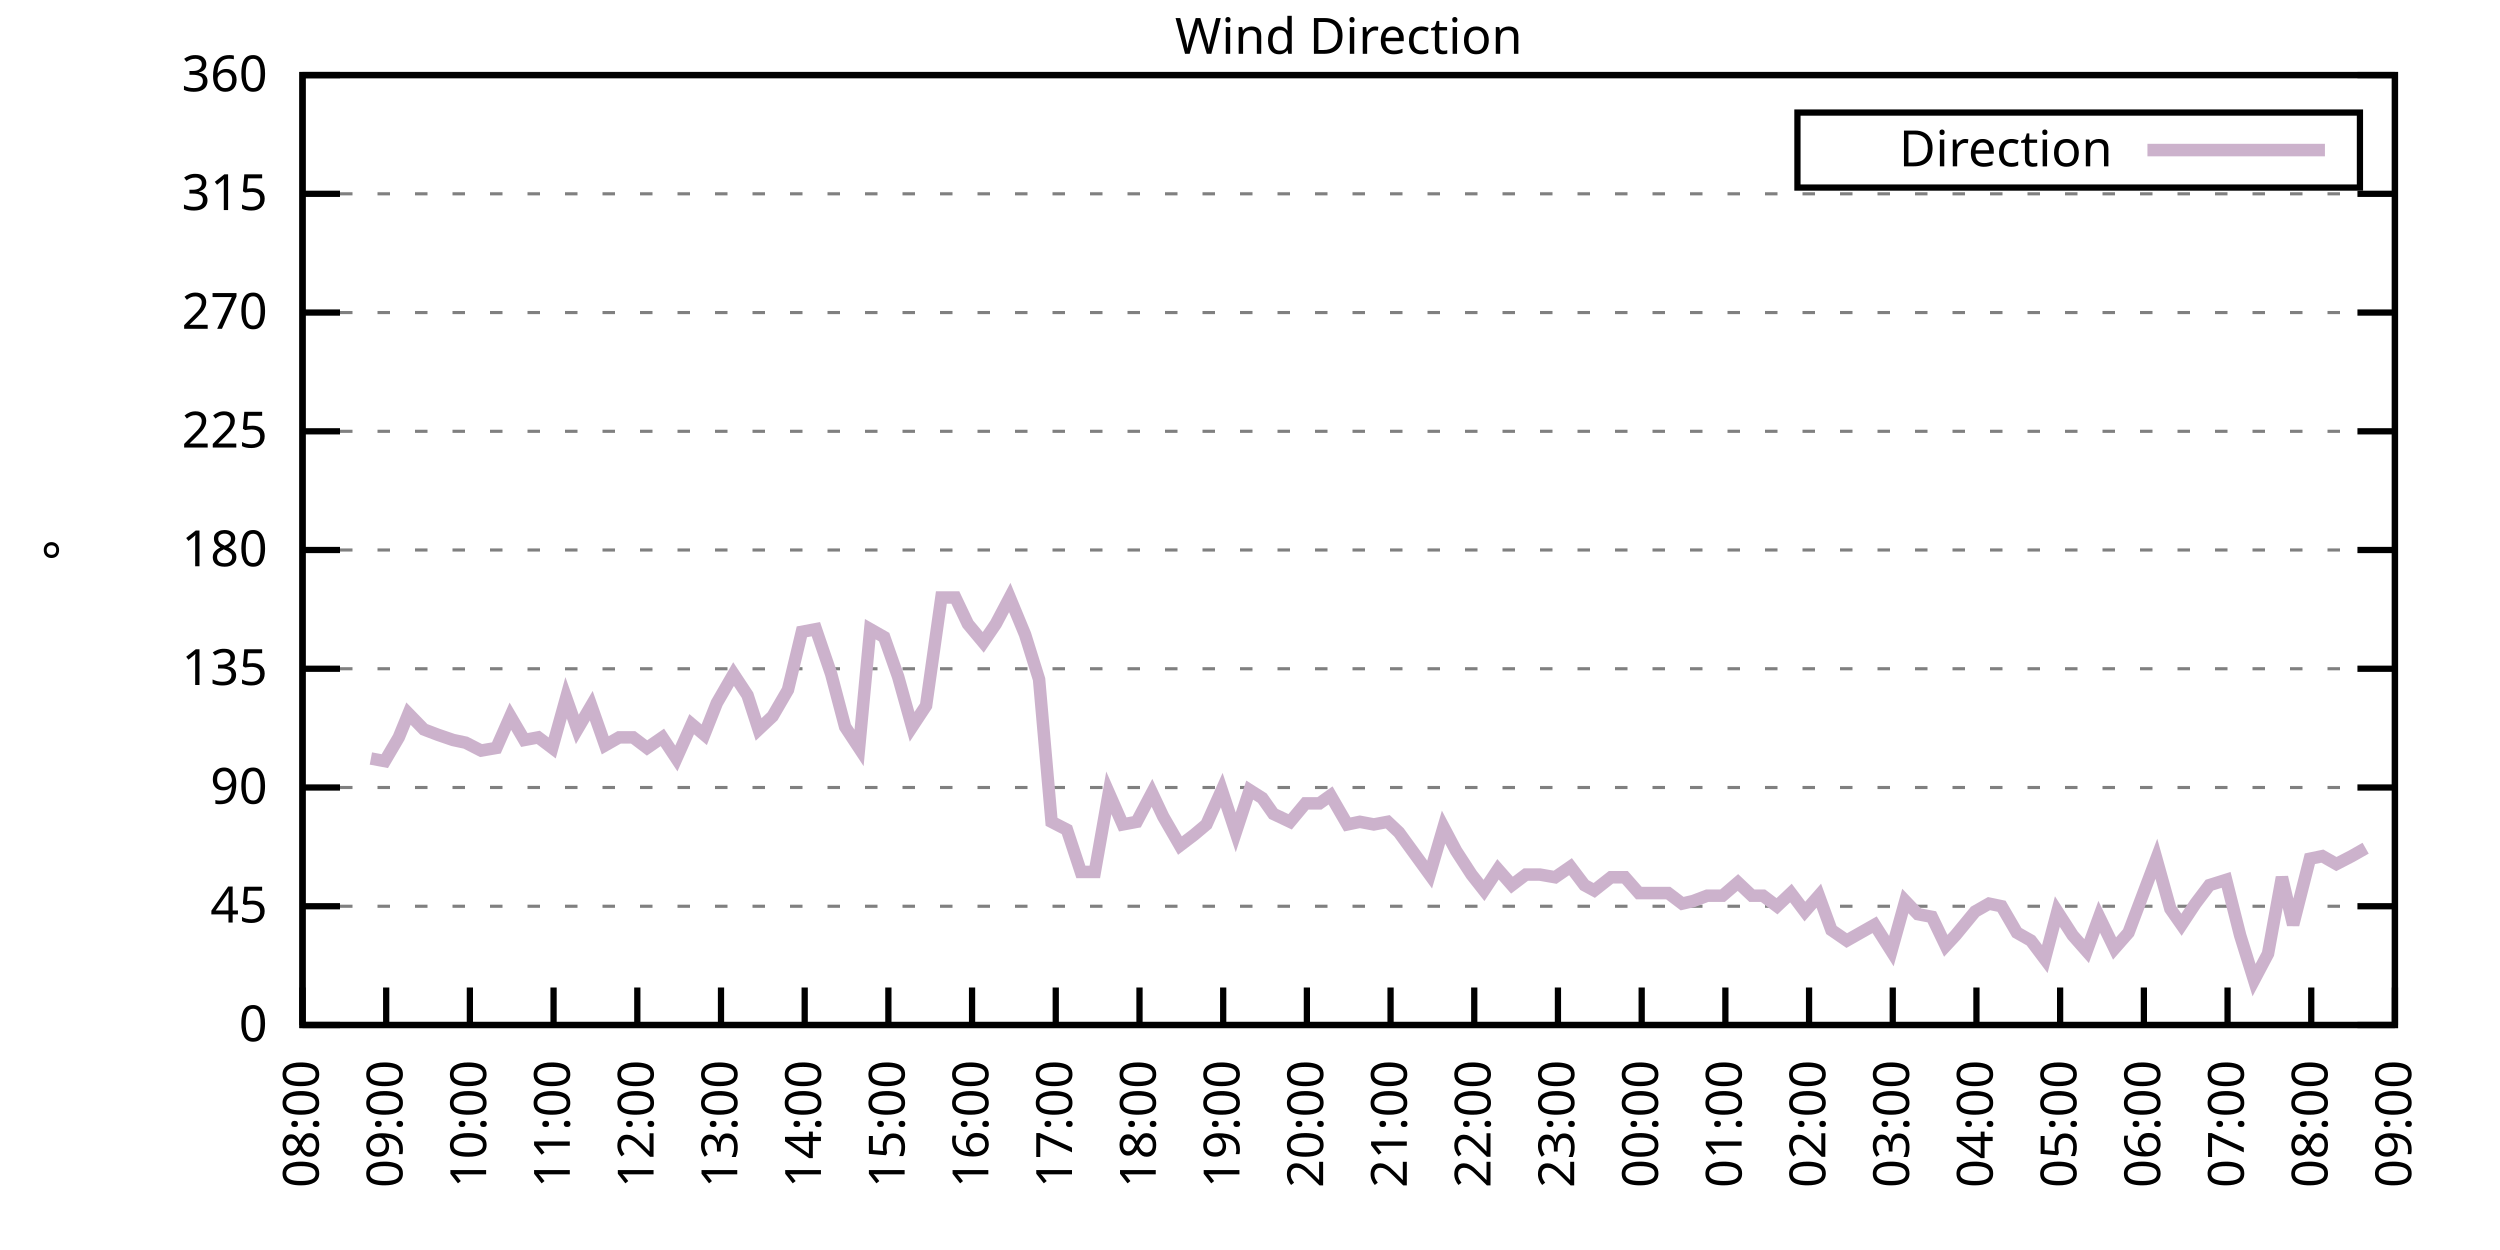
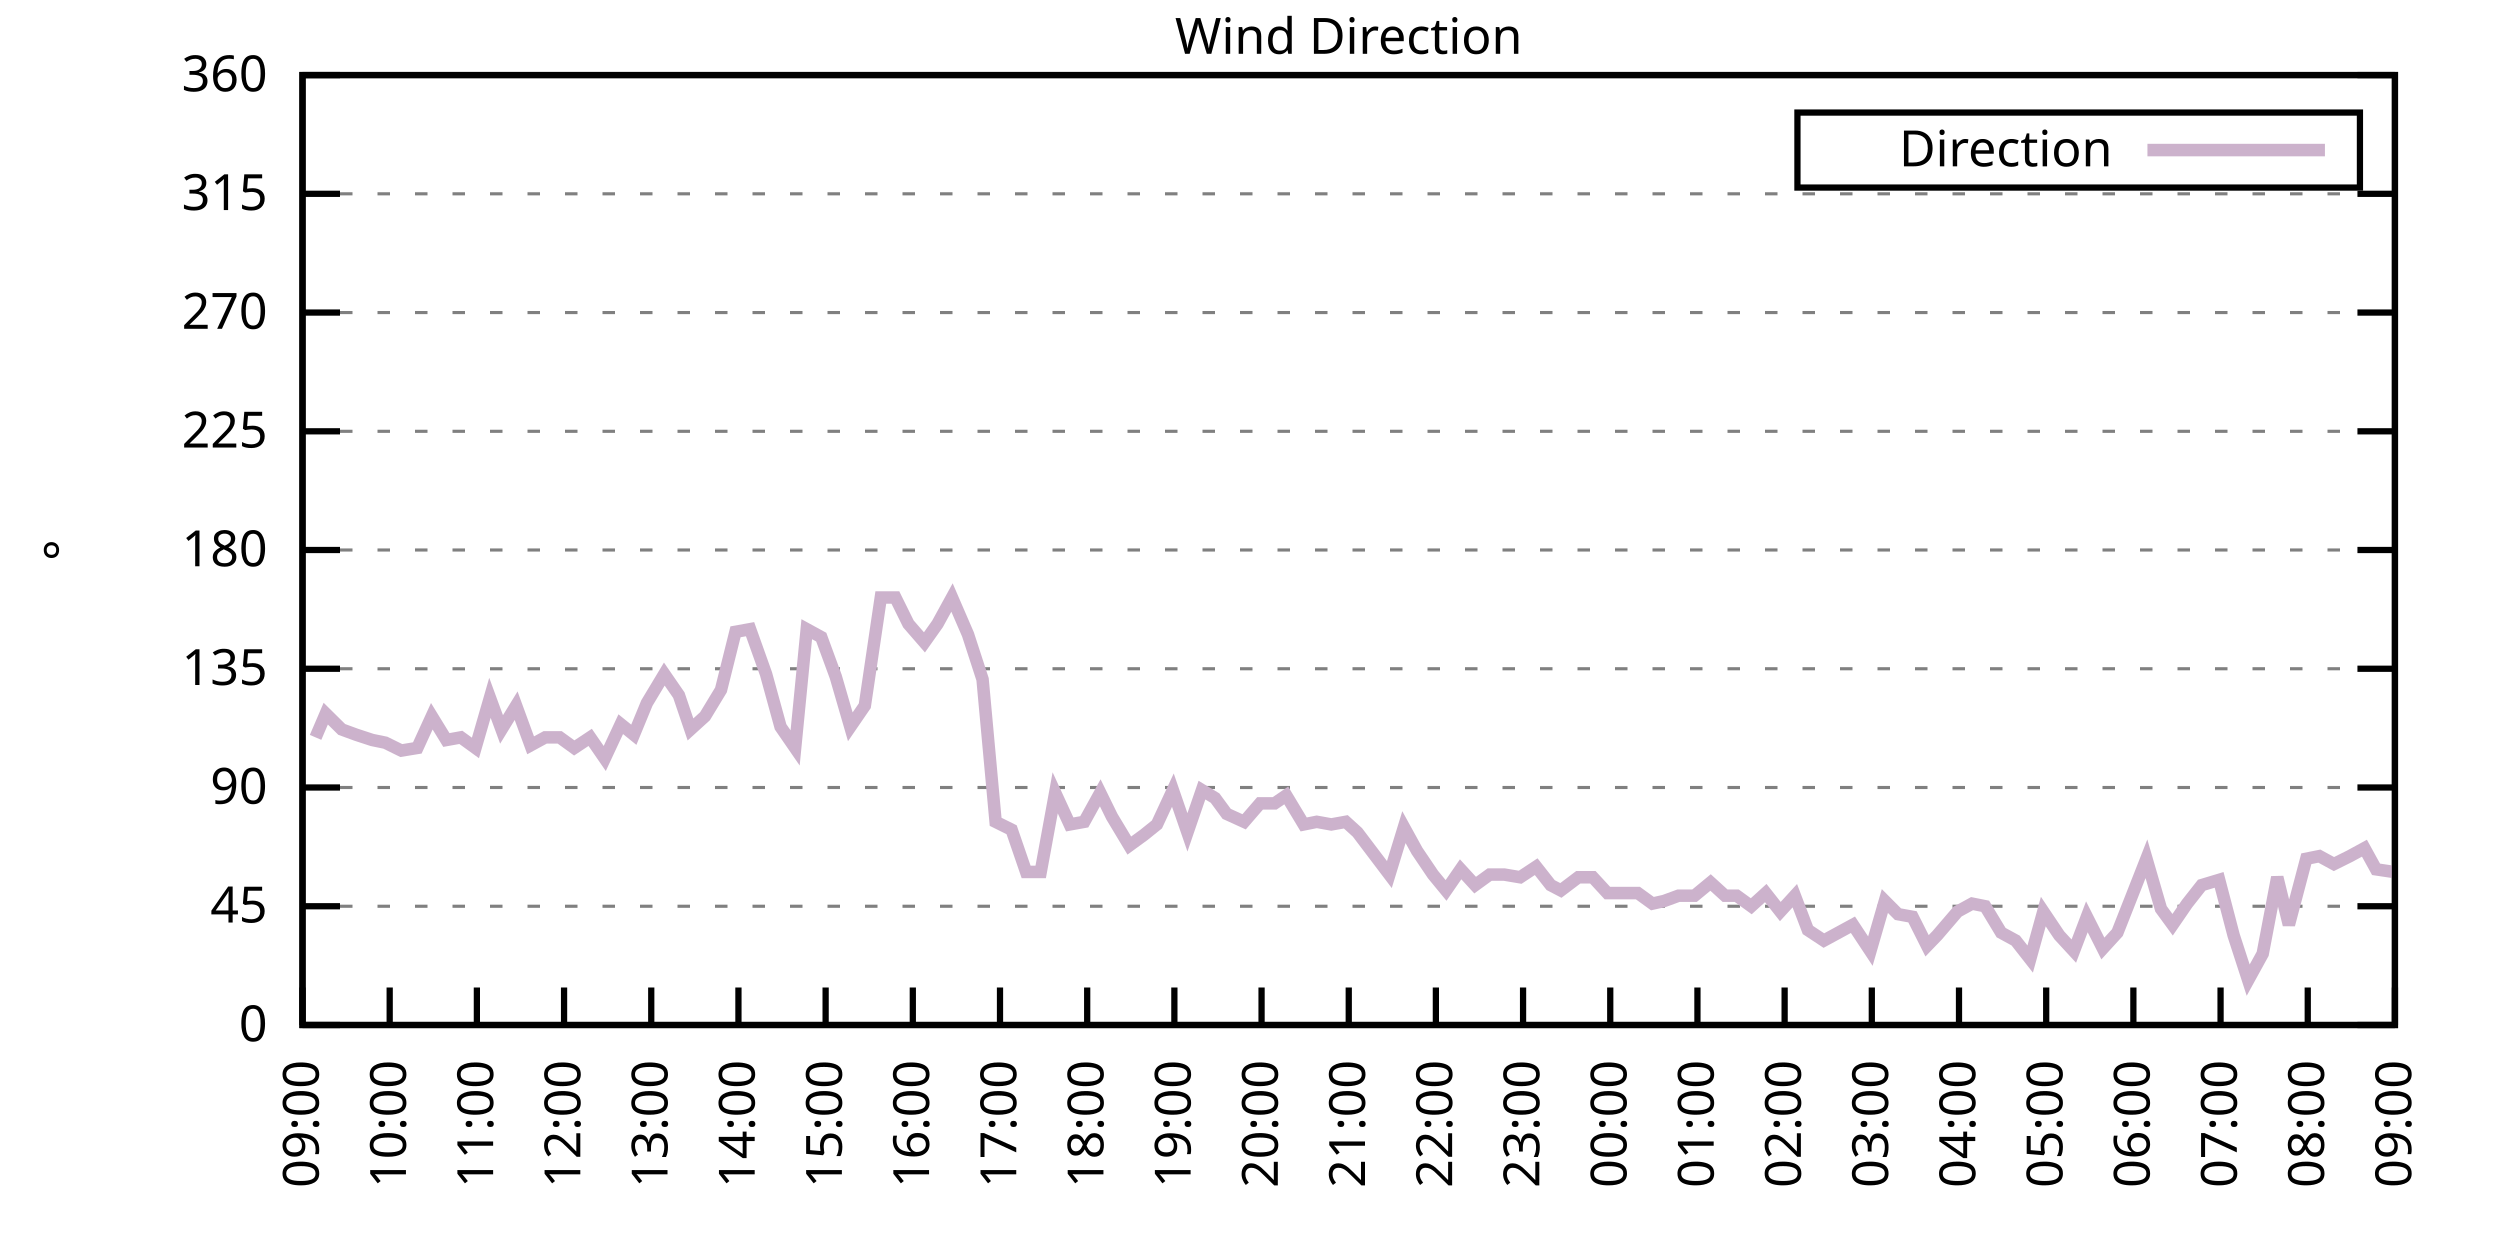
<svg xmlns="http://www.w3.org/2000/svg" xmlns:xlink="http://www.w3.org/1999/xlink" width="400" height="200" viewBox="0 0 400 200">
  <g id="gnuplot_canvas">
    <rect x="0" y="0" width="400" height="200" fill="none" />
    <defs>
      <circle id="gpDot" r="0.5" stroke-width="0.5" stroke="currentColor" />
      <path id="gpPt0" stroke-width="0.333" stroke="currentColor" d="M-1,0 h2 M0,-1 v2" />
      <path id="gpPt1" stroke-width="0.333" stroke="currentColor" d="M-1,-1 L1,1 M1,-1 L-1,1" />
      <path id="gpPt2" stroke-width="0.333" stroke="currentColor" d="M-1,0 L1,0 M0,-1 L0,1 M-1,-1 L1,1 M-1,1 L1,-1" />
      <rect id="gpPt3" stroke-width="0.333" stroke="currentColor" x="-1" y="-1" width="2" height="2" />
      <rect id="gpPt4" stroke-width="0.333" stroke="currentColor" fill="currentColor" x="-1" y="-1" width="2" height="2" />
      <circle id="gpPt5" stroke-width="0.333" stroke="currentColor" cx="0" cy="0" r="1" />
      <use xlink:href="#gpPt5" id="gpPt6" fill="currentColor" stroke="none" />
      <path id="gpPt7" stroke-width="0.333" stroke="currentColor" d="M0,-1.33 L-1.33,0.67 L1.33,0.67 z" />
      <use xlink:href="#gpPt7" id="gpPt8" fill="currentColor" stroke="none" />
      <use xlink:href="#gpPt7" id="gpPt9" stroke="currentColor" transform="rotate(180)" />
      <use xlink:href="#gpPt9" id="gpPt10" fill="currentColor" stroke="none" />
      <use xlink:href="#gpPt3" id="gpPt11" stroke="currentColor" transform="rotate(45)" />
      <use xlink:href="#gpPt11" id="gpPt12" fill="currentColor" stroke="none" />
      <path id="gpPt13" stroke-width="0.333" stroke="currentColor" d="M0,1.330 L1.265,0.411 L0.782,-1.067 L-0.782,-1.076 L-1.265,0.411 z" />
      <use xlink:href="#gpPt13" id="gpPt14" fill="currentColor" stroke="none" />
      <filter id="textbox" filterUnits="objectBoundingBox" x="0" y="0" height="1" width="1">
        <feFlood flood-color="white" flood-opacity="1" result="bgnd" />
        <feComposite in="SourceGraphic" in2="bgnd" operator="atop" />
      </filter>
      <filter id="greybox" filterUnits="objectBoundingBox" x="0" y="0" height="1" width="1">
        <feFlood flood-color="lightgrey" flood-opacity="1" result="grey" />
        <feComposite in="SourceGraphic" in2="grey" operator="atop" />
      </filter>
    </defs>
    <g fill="none" color="white" stroke="currentColor" stroke-width="1.00" stroke-linecap="butt" stroke-linejoin="miter">
</g>
    <g fill="none" color="black" stroke="currentColor" stroke-width="1.00" stroke-linecap="butt" stroke-linejoin="miter">
      <g stroke="none" shape-rendering="crispEdges">
        <polygon fill="rgb(255, 255, 255)" points="48.40,164.00 383.18,164.00 383.18,12.02 48.40,12.02 " />
      </g>
    </g>
    <g fill="none" color="black" stroke="currentColor" stroke-width="1.00" stroke-linecap="butt" stroke-linejoin="miter">
</g>
    <g fill="none" color="black" stroke="black" stroke-width="0.50" stroke-linecap="butt" stroke-linejoin="miter">
</g>
    <g fill="none" color="gray" stroke="currentColor" stroke-width="0.50" stroke-linecap="butt" stroke-linejoin="miter">
      <path stroke="gray" stroke-dasharray="2,4" class="gridline" d="M48.40,164.00 L383.19,164.00  " />
    </g>
    <g fill="none" color="gray" stroke="gray" stroke-width="1.00" stroke-linecap="butt" stroke-linejoin="miter">
</g>
    <g fill="none" color="black" stroke="currentColor" stroke-width="1.00" stroke-linecap="butt" stroke-linejoin="miter">
      <path stroke="black" d="M48.40,164.00 L54.40,164.00 M383.19,164.00 L377.19,164.00  " />
      <g transform="translate(42.80,166.60)" stroke="none" fill="black" font-family="Sans" font-size="8.00" text-anchor="end">
        <text>
          <tspan font-family="Sans"> 0</tspan>
        </text>
      </g>
    </g>
    <g fill="none" color="black" stroke="currentColor" stroke-width="1.00" stroke-linecap="butt" stroke-linejoin="miter">
</g>
    <g fill="none" color="black" stroke="black" stroke-width="0.50" stroke-linecap="butt" stroke-linejoin="miter">
</g>
    <g fill="none" color="gray" stroke="currentColor" stroke-width="0.50" stroke-linecap="butt" stroke-linejoin="miter">
      <path stroke="gray" stroke-dasharray="2,4" class="gridline" d="M48.40,145.00 L383.19,145.00  " />
    </g>
    <g fill="none" color="gray" stroke="gray" stroke-width="1.00" stroke-linecap="butt" stroke-linejoin="miter">
</g>
    <g fill="none" color="black" stroke="currentColor" stroke-width="1.00" stroke-linecap="butt" stroke-linejoin="miter">
      <path stroke="black" d="M48.40,145.00 L54.40,145.00 M383.19,145.00 L377.19,145.00  " />
      <g transform="translate(42.80,147.60)" stroke="none" fill="black" font-family="Sans" font-size="8.00" text-anchor="end">
        <text>
          <tspan font-family="Sans"> 45</tspan>
        </text>
      </g>
    </g>
    <g fill="none" color="black" stroke="currentColor" stroke-width="1.00" stroke-linecap="butt" stroke-linejoin="miter">
</g>
    <g fill="none" color="black" stroke="black" stroke-width="0.50" stroke-linecap="butt" stroke-linejoin="miter">
</g>
    <g fill="none" color="gray" stroke="currentColor" stroke-width="0.50" stroke-linecap="butt" stroke-linejoin="miter">
      <path stroke="gray" stroke-dasharray="2,4" class="gridline" d="M48.40,126.00 L383.19,126.00  " />
    </g>
    <g fill="none" color="gray" stroke="gray" stroke-width="1.00" stroke-linecap="butt" stroke-linejoin="miter">
</g>
    <g fill="none" color="black" stroke="currentColor" stroke-width="1.00" stroke-linecap="butt" stroke-linejoin="miter">
      <path stroke="black" d="M48.40,126.00 L54.40,126.00 M383.19,126.00 L377.19,126.00  " />
      <g transform="translate(42.80,128.60)" stroke="none" fill="black" font-family="Sans" font-size="8.00" text-anchor="end">
        <text>
          <tspan font-family="Sans"> 90</tspan>
        </text>
      </g>
    </g>
    <g fill="none" color="black" stroke="currentColor" stroke-width="1.00" stroke-linecap="butt" stroke-linejoin="miter">
</g>
    <g fill="none" color="black" stroke="black" stroke-width="0.50" stroke-linecap="butt" stroke-linejoin="miter">
</g>
    <g fill="none" color="gray" stroke="currentColor" stroke-width="0.50" stroke-linecap="butt" stroke-linejoin="miter">
      <path stroke="gray" stroke-dasharray="2,4" class="gridline" d="M48.40,107.00 L383.19,107.00  " />
    </g>
    <g fill="none" color="gray" stroke="gray" stroke-width="1.00" stroke-linecap="butt" stroke-linejoin="miter">
</g>
    <g fill="none" color="black" stroke="currentColor" stroke-width="1.00" stroke-linecap="butt" stroke-linejoin="miter">
      <path stroke="black" d="M48.40,107.00 L54.40,107.00 M383.19,107.00 L377.19,107.00  " />
      <g transform="translate(42.80,109.60)" stroke="none" fill="black" font-family="Sans" font-size="8.00" text-anchor="end">
        <text>
          <tspan font-family="Sans"> 135</tspan>
        </text>
      </g>
    </g>
    <g fill="none" color="black" stroke="currentColor" stroke-width="1.00" stroke-linecap="butt" stroke-linejoin="miter">
</g>
    <g fill="none" color="black" stroke="black" stroke-width="0.50" stroke-linecap="butt" stroke-linejoin="miter">
</g>
    <g fill="none" color="gray" stroke="currentColor" stroke-width="0.50" stroke-linecap="butt" stroke-linejoin="miter">
      <path stroke="gray" stroke-dasharray="2,4" class="gridline" d="M48.40,88.00 L383.19,88.00  " />
    </g>
    <g fill="none" color="gray" stroke="gray" stroke-width="1.00" stroke-linecap="butt" stroke-linejoin="miter">
</g>
    <g fill="none" color="black" stroke="currentColor" stroke-width="1.00" stroke-linecap="butt" stroke-linejoin="miter">
      <path stroke="black" d="M48.40,88.00 L54.40,88.00 M383.19,88.00 L377.19,88.00  " />
      <g transform="translate(42.80,90.60)" stroke="none" fill="black" font-family="Sans" font-size="8.00" text-anchor="end">
        <text>
          <tspan font-family="Sans"> 180</tspan>
        </text>
      </g>
    </g>
    <g fill="none" color="black" stroke="currentColor" stroke-width="1.00" stroke-linecap="butt" stroke-linejoin="miter">
</g>
    <g fill="none" color="black" stroke="black" stroke-width="0.50" stroke-linecap="butt" stroke-linejoin="miter">
</g>
    <g fill="none" color="gray" stroke="currentColor" stroke-width="0.50" stroke-linecap="butt" stroke-linejoin="miter">
      <path stroke="gray" stroke-dasharray="2,4" class="gridline" d="M48.40,69.01 L383.19,69.01  " />
    </g>
    <g fill="none" color="gray" stroke="gray" stroke-width="1.00" stroke-linecap="butt" stroke-linejoin="miter">
</g>
    <g fill="none" color="black" stroke="currentColor" stroke-width="1.00" stroke-linecap="butt" stroke-linejoin="miter">
      <path stroke="black" d="M48.40,69.01 L54.40,69.01 M383.19,69.01 L377.19,69.01  " />
      <g transform="translate(42.80,71.61)" stroke="none" fill="black" font-family="Sans" font-size="8.00" text-anchor="end">
        <text>
          <tspan font-family="Sans"> 225</tspan>
        </text>
      </g>
    </g>
    <g fill="none" color="black" stroke="currentColor" stroke-width="1.00" stroke-linecap="butt" stroke-linejoin="miter">
</g>
    <g fill="none" color="black" stroke="black" stroke-width="0.50" stroke-linecap="butt" stroke-linejoin="miter">
</g>
    <g fill="none" color="gray" stroke="currentColor" stroke-width="0.50" stroke-linecap="butt" stroke-linejoin="miter">
      <path stroke="gray" stroke-dasharray="2,4" class="gridline" d="M48.40,50.01 L383.19,50.01  " />
    </g>
    <g fill="none" color="gray" stroke="gray" stroke-width="1.00" stroke-linecap="butt" stroke-linejoin="miter">
</g>
    <g fill="none" color="black" stroke="currentColor" stroke-width="1.00" stroke-linecap="butt" stroke-linejoin="miter">
      <path stroke="black" d="M48.40,50.01 L54.40,50.01 M383.19,50.01 L377.19,50.01  " />
      <g transform="translate(42.80,52.61)" stroke="none" fill="black" font-family="Sans" font-size="8.00" text-anchor="end">
        <text>
          <tspan font-family="Sans"> 270</tspan>
        </text>
      </g>
    </g>
    <g fill="none" color="black" stroke="currentColor" stroke-width="1.00" stroke-linecap="butt" stroke-linejoin="miter">
</g>
    <g fill="none" color="black" stroke="black" stroke-width="0.50" stroke-linecap="butt" stroke-linejoin="miter">
</g>
    <g fill="none" color="gray" stroke="currentColor" stroke-width="0.50" stroke-linecap="butt" stroke-linejoin="miter">
      <path stroke="gray" stroke-dasharray="2,4" class="gridline" d="M48.40,31.01 L383.19,31.01  " />
    </g>
    <g fill="none" color="gray" stroke="gray" stroke-width="1.00" stroke-linecap="butt" stroke-linejoin="miter">
</g>
    <g fill="none" color="black" stroke="currentColor" stroke-width="1.00" stroke-linecap="butt" stroke-linejoin="miter">
      <path stroke="black" d="M48.40,31.01 L54.40,31.01 M383.19,31.01 L377.19,31.01  " />
      <g transform="translate(42.80,33.61)" stroke="none" fill="black" font-family="Sans" font-size="8.00" text-anchor="end">
        <text>
          <tspan font-family="Sans"> 315</tspan>
        </text>
      </g>
    </g>
    <g fill="none" color="black" stroke="currentColor" stroke-width="1.00" stroke-linecap="butt" stroke-linejoin="miter">
</g>
    <g fill="none" color="black" stroke="black" stroke-width="0.50" stroke-linecap="butt" stroke-linejoin="miter">
</g>
    <g fill="none" color="gray" stroke="currentColor" stroke-width="0.50" stroke-linecap="butt" stroke-linejoin="miter">
      <path stroke="gray" stroke-dasharray="2,4" class="gridline" d="M48.40,12.01 L383.19,12.01  " />
    </g>
    <g fill="none" color="gray" stroke="gray" stroke-width="1.00" stroke-linecap="butt" stroke-linejoin="miter">
</g>
    <g fill="none" color="black" stroke="currentColor" stroke-width="1.00" stroke-linecap="butt" stroke-linejoin="miter">
      <path stroke="black" d="M48.40,12.01 L54.40,12.01 M383.19,12.01 L377.19,12.01  " />
      <g transform="translate(42.80,14.61)" stroke="none" fill="black" font-family="Sans" font-size="8.00" text-anchor="end">
        <text>
          <tspan font-family="Sans"> 360</tspan>
        </text>
      </g>
    </g>
    <g fill="none" color="black" stroke="currentColor" stroke-width="1.00" stroke-linecap="butt" stroke-linejoin="miter">
      <path stroke="black" d="M48.40,164.00 L48.40,158.00  " />
      <g transform="translate(51.00,169.60) rotate(270.00)" stroke="none" fill="black" font-family="Sans" font-size="8.00" text-anchor="end">
        <text>
-           <tspan font-family="Sans">08:00</tspan>
-         </text>
-       </g>
-     </g>
-     <g fill="none" color="black" stroke="currentColor" stroke-width="1.00" stroke-linecap="butt" stroke-linejoin="miter">
-       <path stroke="black" d="M61.79,164.00 L61.79,158.00  " />
-       <g transform="translate(64.39,169.60) rotate(270.00)" stroke="none" fill="black" font-family="Sans" font-size="8.00" text-anchor="end">
-         <text>
          <tspan font-family="Sans">09:00</tspan>
        </text>
      </g>
    </g>
    <g fill="none" color="black" stroke="currentColor" stroke-width="1.00" stroke-linecap="butt" stroke-linejoin="miter">
-       <path stroke="black" d="M75.18,164.00 L75.18,158.00  " />
-       <g transform="translate(77.78,169.60) rotate(270.00)" stroke="none" fill="black" font-family="Sans" font-size="8.00" text-anchor="end">
+       <path stroke="black" d="M62.35,164.00 L62.35,158.00  " />
+       <g transform="translate(64.95,169.60) rotate(270.00)" stroke="none" fill="black" font-family="Sans" font-size="8.00" text-anchor="end">
        <text>
          <tspan font-family="Sans">10:00</tspan>
        </text>
      </g>
    </g>
    <g fill="none" color="black" stroke="currentColor" stroke-width="1.00" stroke-linecap="butt" stroke-linejoin="miter">
-       <path stroke="black" d="M88.57,164.00 L88.57,158.00  " />
-       <g transform="translate(91.17,169.60) rotate(270.00)" stroke="none" fill="black" font-family="Sans" font-size="8.00" text-anchor="end">
+       <path stroke="black" d="M76.30,164.00 L76.30,158.00  " />
+       <g transform="translate(78.90,169.60) rotate(270.00)" stroke="none" fill="black" font-family="Sans" font-size="8.00" text-anchor="end">
        <text>
          <tspan font-family="Sans">11:00</tspan>
        </text>
      </g>
    </g>
    <g fill="none" color="black" stroke="currentColor" stroke-width="1.00" stroke-linecap="butt" stroke-linejoin="miter">
-       <path stroke="black" d="M101.97,164.00 L101.97,158.00  " />
-       <g transform="translate(104.57,169.60) rotate(270.00)" stroke="none" fill="black" font-family="Sans" font-size="8.00" text-anchor="end">
+       <path stroke="black" d="M90.25,164.00 L90.25,158.00  " />
+       <g transform="translate(92.85,169.60) rotate(270.00)" stroke="none" fill="black" font-family="Sans" font-size="8.00" text-anchor="end">
        <text>
          <tspan font-family="Sans">12:00</tspan>
        </text>
      </g>
    </g>
    <g fill="none" color="black" stroke="currentColor" stroke-width="1.00" stroke-linecap="butt" stroke-linejoin="miter">
-       <path stroke="black" d="M115.36,164.00 L115.36,158.00  " />
-       <g transform="translate(117.96,169.60) rotate(270.00)" stroke="none" fill="black" font-family="Sans" font-size="8.00" text-anchor="end">
+       <path stroke="black" d="M104.20,164.00 L104.20,158.00  " />
+       <g transform="translate(106.80,169.60) rotate(270.00)" stroke="none" fill="black" font-family="Sans" font-size="8.00" text-anchor="end">
        <text>
          <tspan font-family="Sans">13:00</tspan>
        </text>
      </g>
    </g>
    <g fill="none" color="black" stroke="currentColor" stroke-width="1.00" stroke-linecap="butt" stroke-linejoin="miter">
-       <path stroke="black" d="M128.75,164.00 L128.75,158.00  " />
-       <g transform="translate(131.35,169.60) rotate(270.00)" stroke="none" fill="black" font-family="Sans" font-size="8.00" text-anchor="end">
+       <path stroke="black" d="M118.15,164.00 L118.15,158.00  " />
+       <g transform="translate(120.75,169.60) rotate(270.00)" stroke="none" fill="black" font-family="Sans" font-size="8.00" text-anchor="end">
        <text>
          <tspan font-family="Sans">14:00</tspan>
        </text>
      </g>
    </g>
    <g fill="none" color="black" stroke="currentColor" stroke-width="1.00" stroke-linecap="butt" stroke-linejoin="miter">
-       <path stroke="black" d="M142.14,164.00 L142.14,158.00  " />
-       <g transform="translate(144.74,169.60) rotate(270.00)" stroke="none" fill="black" font-family="Sans" font-size="8.00" text-anchor="end">
+       <path stroke="black" d="M132.10,164.00 L132.10,158.00  " />
+       <g transform="translate(134.70,169.60) rotate(270.00)" stroke="none" fill="black" font-family="Sans" font-size="8.00" text-anchor="end">
        <text>
          <tspan font-family="Sans">15:00</tspan>
        </text>
      </g>
    </g>
    <g fill="none" color="black" stroke="currentColor" stroke-width="1.00" stroke-linecap="butt" stroke-linejoin="miter">
-       <path stroke="black" d="M155.53,164.00 L155.53,158.00  " />
-       <g transform="translate(158.13,169.60) rotate(270.00)" stroke="none" fill="black" font-family="Sans" font-size="8.00" text-anchor="end">
+       <path stroke="black" d="M146.05,164.00 L146.05,158.00  " />
+       <g transform="translate(148.65,169.60) rotate(270.00)" stroke="none" fill="black" font-family="Sans" font-size="8.00" text-anchor="end">
        <text>
          <tspan font-family="Sans">16:00</tspan>
        </text>
      </g>
    </g>
    <g fill="none" color="black" stroke="currentColor" stroke-width="1.00" stroke-linecap="butt" stroke-linejoin="miter">
-       <path stroke="black" d="M168.92,164.00 L168.92,158.00  " />
-       <g transform="translate(171.52,169.60) rotate(270.00)" stroke="none" fill="black" font-family="Sans" font-size="8.00" text-anchor="end">
+       <path stroke="black" d="M160.00,164.00 L160.00,158.00  " />
+       <g transform="translate(162.60,169.60) rotate(270.00)" stroke="none" fill="black" font-family="Sans" font-size="8.00" text-anchor="end">
        <text>
          <tspan font-family="Sans">17:00</tspan>
        </text>
      </g>
    </g>
    <g fill="none" color="black" stroke="currentColor" stroke-width="1.00" stroke-linecap="butt" stroke-linejoin="miter">
-       <path stroke="black" d="M182.32,164.00 L182.32,158.00  " />
-       <g transform="translate(184.92,169.60) rotate(270.00)" stroke="none" fill="black" font-family="Sans" font-size="8.00" text-anchor="end">
+       <path stroke="black" d="M173.95,164.00 L173.95,158.00  " />
+       <g transform="translate(176.55,169.60) rotate(270.00)" stroke="none" fill="black" font-family="Sans" font-size="8.00" text-anchor="end">
        <text>
          <tspan font-family="Sans">18:00</tspan>
        </text>
      </g>
    </g>
    <g fill="none" color="black" stroke="currentColor" stroke-width="1.00" stroke-linecap="butt" stroke-linejoin="miter">
-       <path stroke="black" d="M195.71,164.00 L195.71,158.00  " />
-       <g transform="translate(198.31,169.60) rotate(270.00)" stroke="none" fill="black" font-family="Sans" font-size="8.00" text-anchor="end">
+       <path stroke="black" d="M187.90,164.00 L187.90,158.00  " />
+       <g transform="translate(190.50,169.60) rotate(270.00)" stroke="none" fill="black" font-family="Sans" font-size="8.00" text-anchor="end">
        <text>
          <tspan font-family="Sans">19:00</tspan>
        </text>
      </g>
    </g>
    <g fill="none" color="black" stroke="currentColor" stroke-width="1.00" stroke-linecap="butt" stroke-linejoin="miter">
-       <path stroke="black" d="M209.10,164.00 L209.10,158.00  " />
-       <g transform="translate(211.70,169.60) rotate(270.00)" stroke="none" fill="black" font-family="Sans" font-size="8.00" text-anchor="end">
+       <path stroke="black" d="M201.85,164.00 L201.85,158.00  " />
+       <g transform="translate(204.45,169.60) rotate(270.00)" stroke="none" fill="black" font-family="Sans" font-size="8.00" text-anchor="end">
        <text>
          <tspan font-family="Sans">20:00</tspan>
        </text>
      </g>
    </g>
    <g fill="none" color="black" stroke="currentColor" stroke-width="1.00" stroke-linecap="butt" stroke-linejoin="miter">
-       <path stroke="black" d="M222.49,164.00 L222.49,158.00  " />
-       <g transform="translate(225.09,169.60) rotate(270.00)" stroke="none" fill="black" font-family="Sans" font-size="8.00" text-anchor="end">
+       <path stroke="black" d="M215.80,164.00 L215.80,158.00  " />
+       <g transform="translate(218.40,169.60) rotate(270.00)" stroke="none" fill="black" font-family="Sans" font-size="8.00" text-anchor="end">
        <text>
          <tspan font-family="Sans">21:00</tspan>
        </text>
      </g>
    </g>
    <g fill="none" color="black" stroke="currentColor" stroke-width="1.00" stroke-linecap="butt" stroke-linejoin="miter">
-       <path stroke="black" d="M235.88,164.00 L235.88,158.00  " />
-       <g transform="translate(238.48,169.60) rotate(270.00)" stroke="none" fill="black" font-family="Sans" font-size="8.00" text-anchor="end">
+       <path stroke="black" d="M229.74,164.00 L229.74,158.00  " />
+       <g transform="translate(232.34,169.60) rotate(270.00)" stroke="none" fill="black" font-family="Sans" font-size="8.00" text-anchor="end">
        <text>
          <tspan font-family="Sans">22:00</tspan>
        </text>
      </g>
    </g>
    <g fill="none" color="black" stroke="currentColor" stroke-width="1.00" stroke-linecap="butt" stroke-linejoin="miter">
-       <path stroke="black" d="M249.27,164.00 L249.27,158.00  " />
-       <g transform="translate(251.87,169.60) rotate(270.00)" stroke="none" fill="black" font-family="Sans" font-size="8.00" text-anchor="end">
+       <path stroke="black" d="M243.69,164.00 L243.69,158.00  " />
+       <g transform="translate(246.29,169.60) rotate(270.00)" stroke="none" fill="black" font-family="Sans" font-size="8.00" text-anchor="end">
        <text>
          <tspan font-family="Sans">23:00</tspan>
        </text>
      </g>
    </g>
    <g fill="none" color="black" stroke="currentColor" stroke-width="1.00" stroke-linecap="butt" stroke-linejoin="miter">
-       <path stroke="black" d="M262.67,164.00 L262.67,158.00  " />
-       <g transform="translate(265.27,169.60) rotate(270.00)" stroke="none" fill="black" font-family="Sans" font-size="8.00" text-anchor="end">
+       <path stroke="black" d="M257.64,164.00 L257.64,158.00  " />
+       <g transform="translate(260.24,169.60) rotate(270.00)" stroke="none" fill="black" font-family="Sans" font-size="8.00" text-anchor="end">
        <text>
          <tspan font-family="Sans">00:00</tspan>
        </text>
      </g>
    </g>
    <g fill="none" color="black" stroke="currentColor" stroke-width="1.00" stroke-linecap="butt" stroke-linejoin="miter">
-       <path stroke="black" d="M276.06,164.00 L276.06,158.00  " />
-       <g transform="translate(278.66,169.60) rotate(270.00)" stroke="none" fill="black" font-family="Sans" font-size="8.00" text-anchor="end">
+       <path stroke="black" d="M271.59,164.00 L271.59,158.00  " />
+       <g transform="translate(274.19,169.60) rotate(270.00)" stroke="none" fill="black" font-family="Sans" font-size="8.00" text-anchor="end">
        <text>
          <tspan font-family="Sans">01:00</tspan>
        </text>
      </g>
    </g>
    <g fill="none" color="black" stroke="currentColor" stroke-width="1.00" stroke-linecap="butt" stroke-linejoin="miter">
-       <path stroke="black" d="M289.45,164.00 L289.45,158.00  " />
-       <g transform="translate(292.05,169.60) rotate(270.00)" stroke="none" fill="black" font-family="Sans" font-size="8.00" text-anchor="end">
+       <path stroke="black" d="M285.54,164.00 L285.54,158.00  " />
+       <g transform="translate(288.14,169.60) rotate(270.00)" stroke="none" fill="black" font-family="Sans" font-size="8.00" text-anchor="end">
        <text>
          <tspan font-family="Sans">02:00</tspan>
        </text>
      </g>
    </g>
    <g fill="none" color="black" stroke="currentColor" stroke-width="1.00" stroke-linecap="butt" stroke-linejoin="miter">
-       <path stroke="black" d="M302.84,164.00 L302.84,158.00  " />
-       <g transform="translate(305.44,169.60) rotate(270.00)" stroke="none" fill="black" font-family="Sans" font-size="8.00" text-anchor="end">
+       <path stroke="black" d="M299.49,164.00 L299.49,158.00  " />
+       <g transform="translate(302.09,169.60) rotate(270.00)" stroke="none" fill="black" font-family="Sans" font-size="8.00" text-anchor="end">
        <text>
          <tspan font-family="Sans">03:00</tspan>
        </text>
      </g>
    </g>
    <g fill="none" color="black" stroke="currentColor" stroke-width="1.00" stroke-linecap="butt" stroke-linejoin="miter">
-       <path stroke="black" d="M316.23,164.00 L316.23,158.00  " />
-       <g transform="translate(318.83,169.60) rotate(270.00)" stroke="none" fill="black" font-family="Sans" font-size="8.00" text-anchor="end">
+       <path stroke="black" d="M313.44,164.00 L313.44,158.00  " />
+       <g transform="translate(316.04,169.60) rotate(270.00)" stroke="none" fill="black" font-family="Sans" font-size="8.00" text-anchor="end">
        <text>
          <tspan font-family="Sans">04:00</tspan>
        </text>
      </g>
    </g>
    <g fill="none" color="black" stroke="currentColor" stroke-width="1.00" stroke-linecap="butt" stroke-linejoin="miter">
-       <path stroke="black" d="M329.62,164.00 L329.62,158.00  " />
-       <g transform="translate(332.22,169.60) rotate(270.00)" stroke="none" fill="black" font-family="Sans" font-size="8.00" text-anchor="end">
+       <path stroke="black" d="M327.39,164.00 L327.39,158.00  " />
+       <g transform="translate(329.99,169.60) rotate(270.00)" stroke="none" fill="black" font-family="Sans" font-size="8.00" text-anchor="end">
        <text>
          <tspan font-family="Sans">05:00</tspan>
        </text>
      </g>
    </g>
    <g fill="none" color="black" stroke="currentColor" stroke-width="1.00" stroke-linecap="butt" stroke-linejoin="miter">
-       <path stroke="black" d="M343.02,164.00 L343.02,158.00  " />
-       <g transform="translate(345.62,169.60) rotate(270.00)" stroke="none" fill="black" font-family="Sans" font-size="8.00" text-anchor="end">
+       <path stroke="black" d="M341.34,164.00 L341.34,158.00  " />
+       <g transform="translate(343.94,169.60) rotate(270.00)" stroke="none" fill="black" font-family="Sans" font-size="8.00" text-anchor="end">
        <text>
          <tspan font-family="Sans">06:00</tspan>
        </text>
      </g>
    </g>
    <g fill="none" color="black" stroke="currentColor" stroke-width="1.00" stroke-linecap="butt" stroke-linejoin="miter">
-       <path stroke="black" d="M356.41,164.00 L356.41,158.00  " />
-       <g transform="translate(359.01,169.60) rotate(270.00)" stroke="none" fill="black" font-family="Sans" font-size="8.00" text-anchor="end">
+       <path stroke="black" d="M355.29,164.00 L355.29,158.00  " />
+       <g transform="translate(357.89,169.60) rotate(270.00)" stroke="none" fill="black" font-family="Sans" font-size="8.00" text-anchor="end">
        <text>
          <tspan font-family="Sans">07:00</tspan>
        </text>
      </g>
    </g>
    <g fill="none" color="black" stroke="currentColor" stroke-width="1.00" stroke-linecap="butt" stroke-linejoin="miter">
-       <path stroke="black" d="M369.80,164.00 L369.80,158.00  " />
-       <g transform="translate(372.40,169.60) rotate(270.00)" stroke="none" fill="black" font-family="Sans" font-size="8.00" text-anchor="end">
+       <path stroke="black" d="M369.24,164.00 L369.24,158.00  " />
+       <g transform="translate(371.84,169.60) rotate(270.00)" stroke="none" fill="black" font-family="Sans" font-size="8.00" text-anchor="end">
        <text>
          <tspan font-family="Sans">08:00</tspan>
        </text>
      </g>
    </g>
    <g fill="none" color="black" stroke="currentColor" stroke-width="1.00" stroke-linecap="butt" stroke-linejoin="miter">
      <path stroke="black" d="M383.19,164.00 L383.19,158.00  " />
      <g transform="translate(385.79,169.60) rotate(270.00)" stroke="none" fill="black" font-family="Sans" font-size="8.00" text-anchor="end">
        <text>
          <tspan font-family="Sans">09:00</tspan>
        </text>
      </g>
    </g>
    <g fill="none" color="black" stroke="currentColor" stroke-width="1.00" stroke-linecap="butt" stroke-linejoin="miter">
</g>
    <g fill="none" color="black" stroke="currentColor" stroke-width="1.00" stroke-linecap="butt" stroke-linejoin="miter">
      <path stroke="black" d="M48.40,12.01 L48.40,164.00 L383.19,164.00 L383.19,12.01 L48.40,12.01 Z  " />
    </g>
    <g fill="none" color="black" stroke="currentColor" stroke-width="1.00" stroke-linecap="butt" stroke-linejoin="miter">
</g>
    <g fill="none" color="black" stroke="currentColor" stroke-width="1.00" stroke-linecap="butt" stroke-linejoin="miter">
      <path stroke="black" d="M287.59,30.01 L287.59,18.01 L377.59,18.01 L377.59,30.01 L287.59,30.01 Z  " />
    </g>
    <g id="Wind_direction_plot_1">
      <g fill="none" color="white" stroke="black" stroke-width="2.00" stroke-linecap="butt" stroke-linejoin="miter">
</g>
      <g fill="none" color="black" stroke="currentColor" stroke-width="2.00" stroke-linecap="butt" stroke-linejoin="miter">
        <g transform="translate(337.99,26.61)" stroke="none" fill="black" font-family="Sans" font-size="8.00" text-anchor="end">
          <text>
            <tspan font-family="Sans">Direction</tspan>
          </text>
        </g>
      </g>
      <g fill="none" color="black" stroke="currentColor" stroke-width="2.00" stroke-linecap="butt" stroke-linejoin="miter">
-         <path stroke="rgb(204, 178, 204)" d="M343.59,24.01 L371.99,24.01 M59.34,121.36 L61.57,121.78 L63.80,117.98 L65.36,114.18 L67.82,116.71 L70.05,117.56   L72.50,118.40 L74.51,118.83 L76.97,120.09 L79.42,119.67 L81.66,114.60 L83.89,118.40 L86.12,117.98 L88.35,119.67   L90.58,111.65 L92.37,116.71 L94.60,112.91 L96.83,119.25 L99.06,117.98 L101.30,117.98 L103.53,119.67 L105.98,117.98   L108.22,121.36 L110.67,115.87 L112.68,117.56 L114.69,112.49 L117.37,107.85 L119.60,111.23 L121.38,116.71 L123.62,114.60   L126.07,110.38 L128.30,101.09 L130.54,100.67 L132.99,107.85 L135.22,116.29 L137.45,119.67 L139.24,100.67 L141.47,101.94   L143.70,108.27 L145.94,116.29 L148.17,112.91 L150.62,95.60 L152.85,95.60 L154.86,99.83 L157.32,102.78 L159.33,99.83   L161.56,95.60 L164.01,101.52 L166.25,108.69 L168.25,131.49 L170.71,132.76 L172.94,139.51 L175.17,139.51 L177.41,126.85   L179.64,131.91 L181.87,131.49 L184.32,126.85 L186.11,130.65 L188.79,135.29 L191.02,133.60 L193.03,131.91 L195.48,126.42   L197.72,133.18 L199.95,126.42 L201.96,127.69 L203.74,130.22 L206.42,131.49 L208.88,128.54 L211.11,128.54 L212.89,127.27   L215.57,131.91 L217.58,131.49 L219.81,131.91 L222.04,131.49 L223.83,133.18 L226.29,136.56 L228.74,139.93 L230.97,132.34   L232.98,136.14 L235.44,139.93 L237.44,142.47 L239.68,139.09 L241.91,141.62 L244.14,139.93 L246.37,139.93 L248.83,140.36   L251.28,138.67 L253.51,141.62 L255.08,142.47 L257.76,140.36 L259.99,140.36 L262.22,142.89 L264.00,142.89 L266.91,142.89   L269.14,144.58 L270.92,144.16 L273.16,143.31 L275.61,143.31 L278.07,141.20 L280.30,143.31 L282.08,143.31 L284.32,145.00   L286.55,142.89 L288.78,145.85 L291.01,143.31 L293.02,148.80 L295.48,150.49 L299.94,147.96 L302.62,152.18 L304.85,144.16   L306.86,146.27 L309.09,146.69 L311.32,151.33 L312.88,149.65 L316.01,145.85 L318.24,144.58 L320.25,145.00 L322.70,149.22   L324.94,150.49 L327.17,153.45 L329.18,145.85 L331.63,149.65 L333.86,152.18 L335.87,146.69 L338.33,151.76 L340.56,149.22   L342.79,143.31 L345.02,137.40 L347.26,145.42 L349.04,147.96 L351.27,144.58 L353.51,141.62 L356.18,140.78 L358.42,149.65   L360.65,156.82 L362.88,152.60 L365.11,140.36 L366.90,147.96 L369.58,137.40 L371.58,136.98 L373.82,138.25 L376.27,136.98   L378.50,135.71  " />
+         <path stroke="rgb(204, 178, 204)" d="M343.59,24.01 L371.99,24.01 M50.49,117.98 L52.12,114.18 L54.68,116.71 L57.00,117.56 L59.56,118.40 L61.65,118.83   L64.21,120.09 L66.77,119.67 L69.09,114.60 L71.42,118.40 L73.74,117.98 L76.07,119.67 L78.39,111.65 L80.25,116.71   L82.58,112.91 L84.90,119.25 L87.23,117.98 L89.55,117.98 L91.88,119.67 L94.43,117.98 L96.76,121.36 L99.32,115.87   L101.41,117.56 L103.50,112.49 L106.29,107.85 L108.62,111.23 L110.48,116.71 L112.80,114.60 L115.36,110.38 L117.68,101.09   L120.01,100.67 L122.57,107.85 L124.89,116.29 L127.22,119.67 L129.08,100.67 L131.40,101.94 L133.72,108.27 L136.05,116.29   L138.37,112.91 L140.93,95.60 L143.26,95.60 L145.35,99.83 L147.91,102.78 L150.00,99.83 L152.32,95.60 L154.88,101.52   L157.21,108.69 L159.30,131.49 L161.86,132.76 L164.18,139.51 L166.51,139.51 L168.83,126.85 L171.16,131.91 L173.48,131.49   L176.04,126.85 L177.90,130.65 L180.69,135.29 L183.01,133.60 L185.11,131.91 L187.66,126.42 L189.99,133.18 L192.31,126.42   L194.41,127.69 L196.27,130.22 L199.06,131.49 L201.61,128.54 L203.94,128.54 L205.80,127.27 L208.59,131.91 L210.68,131.49   L213.01,131.91 L215.33,131.49 L217.19,133.18 L219.75,136.56 L222.30,139.93 L224.63,132.34 L226.72,136.14 L229.28,139.93   L231.37,142.47 L233.70,139.09 L236.02,141.62 L238.35,139.93 L240.67,139.93 L243.23,140.36 L245.79,138.67 L248.11,141.62   L249.74,142.47 L252.53,140.36 L254.85,140.36 L257.18,142.89 L259.04,142.89 L262.06,142.89 L264.39,144.58 L266.25,144.16   L268.57,143.31 L271.13,143.31 L273.69,141.20 L276.01,143.31 L277.87,143.31 L280.20,145.00 L282.52,142.89 L284.85,145.85   L287.17,143.31 L289.26,148.80 L291.82,150.49 L296.47,147.96 L299.26,152.18 L301.58,144.16 L303.68,146.27 L306.00,146.69   L308.33,151.33 L309.95,149.65 L313.21,145.85 L315.53,144.58 L317.63,145.00 L320.18,149.22 L322.51,150.49 L324.83,153.45   L326.93,145.85 L329.48,149.65 L331.81,152.18 L333.90,146.69 L336.46,151.76 L338.78,149.22 L341.11,143.31 L343.43,137.40   L345.76,145.42 L347.62,147.96 L349.94,144.58 L352.27,141.62 L355.06,140.78 L357.38,149.65 L359.71,156.82 L362.03,152.60   L364.36,140.36 L366.22,147.96 L369.01,137.40 L371.10,136.98 L373.43,138.25 L375.98,136.98 L378.31,135.71 L380.17,139.09   L382.96,139.51  " />
      </g>
    </g>
    <g fill="none" color="black" stroke="currentColor" stroke-width="2.00" stroke-linecap="butt" stroke-linejoin="miter">
</g>
    <g fill="none" color="black" stroke="black" stroke-width="1.00" stroke-linecap="butt" stroke-linejoin="miter">
</g>
    <g fill="none" color="black" stroke="currentColor" stroke-width="1.00" stroke-linecap="butt" stroke-linejoin="miter">
      <path stroke="black" d="M48.40,12.01 L48.40,164.00 L383.19,164.00 L383.19,12.01 L48.40,12.01 Z  " />
      <g transform="translate(12.80,88.01) rotate(270.00)" stroke="none" fill="black" font-family="Sans" font-size="8.00" text-anchor="middle">
        <text>
          <tspan font-family="Sans">°</tspan>
        </text>
      </g>
    </g>
    <g fill="none" color="black" stroke="currentColor" stroke-width="1.00" stroke-linecap="butt" stroke-linejoin="miter">
</g>
    <g fill="none" color="black" stroke="currentColor" stroke-width="1.00" stroke-linecap="butt" stroke-linejoin="miter">
      <g transform="translate(215.79,8.61)" stroke="none" fill="black" font-family="Sans" font-size="8.00" text-anchor="middle">
        <text>
          <tspan font-family="Sans">Wind Direction</tspan>
        </text>
      </g>
    </g>
    <g fill="none" color="black" stroke="currentColor" stroke-width="1.00" stroke-linecap="butt" stroke-linejoin="miter">
</g>
  </g>
</svg>
